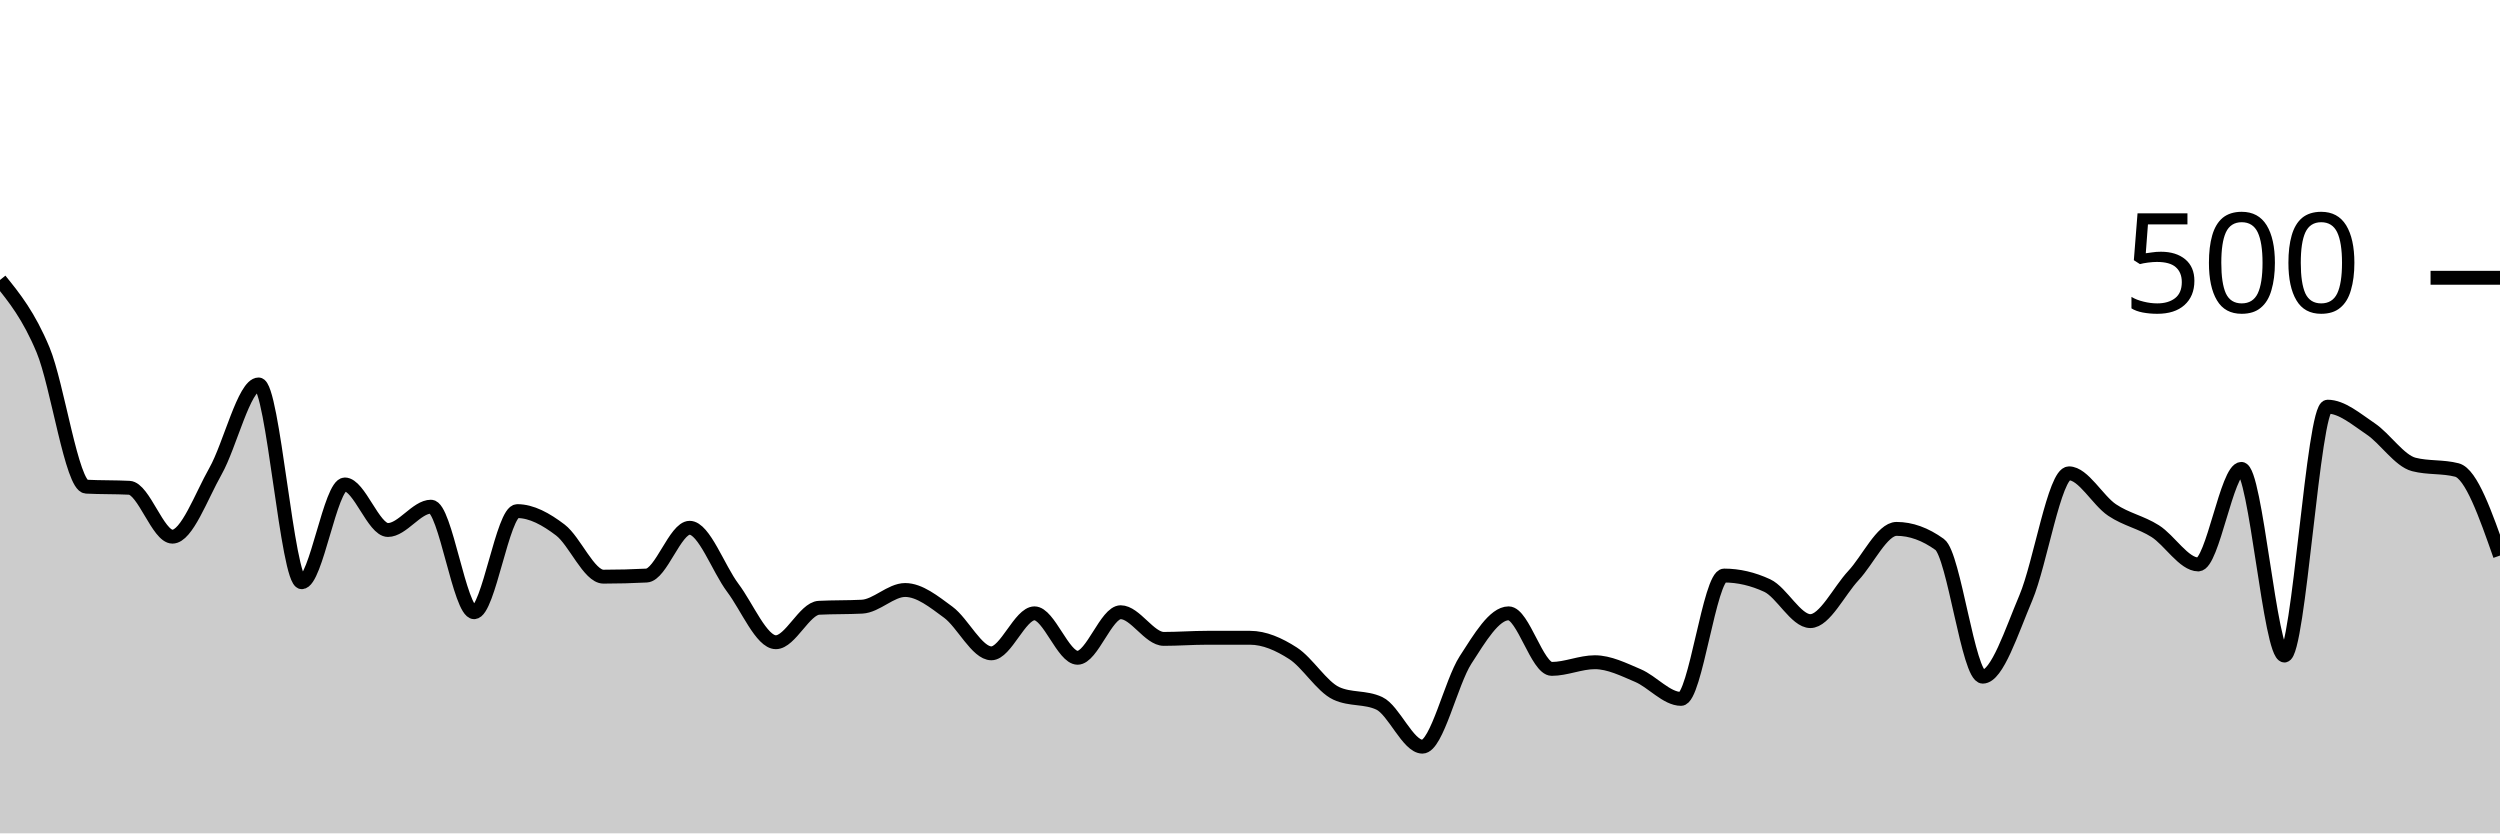
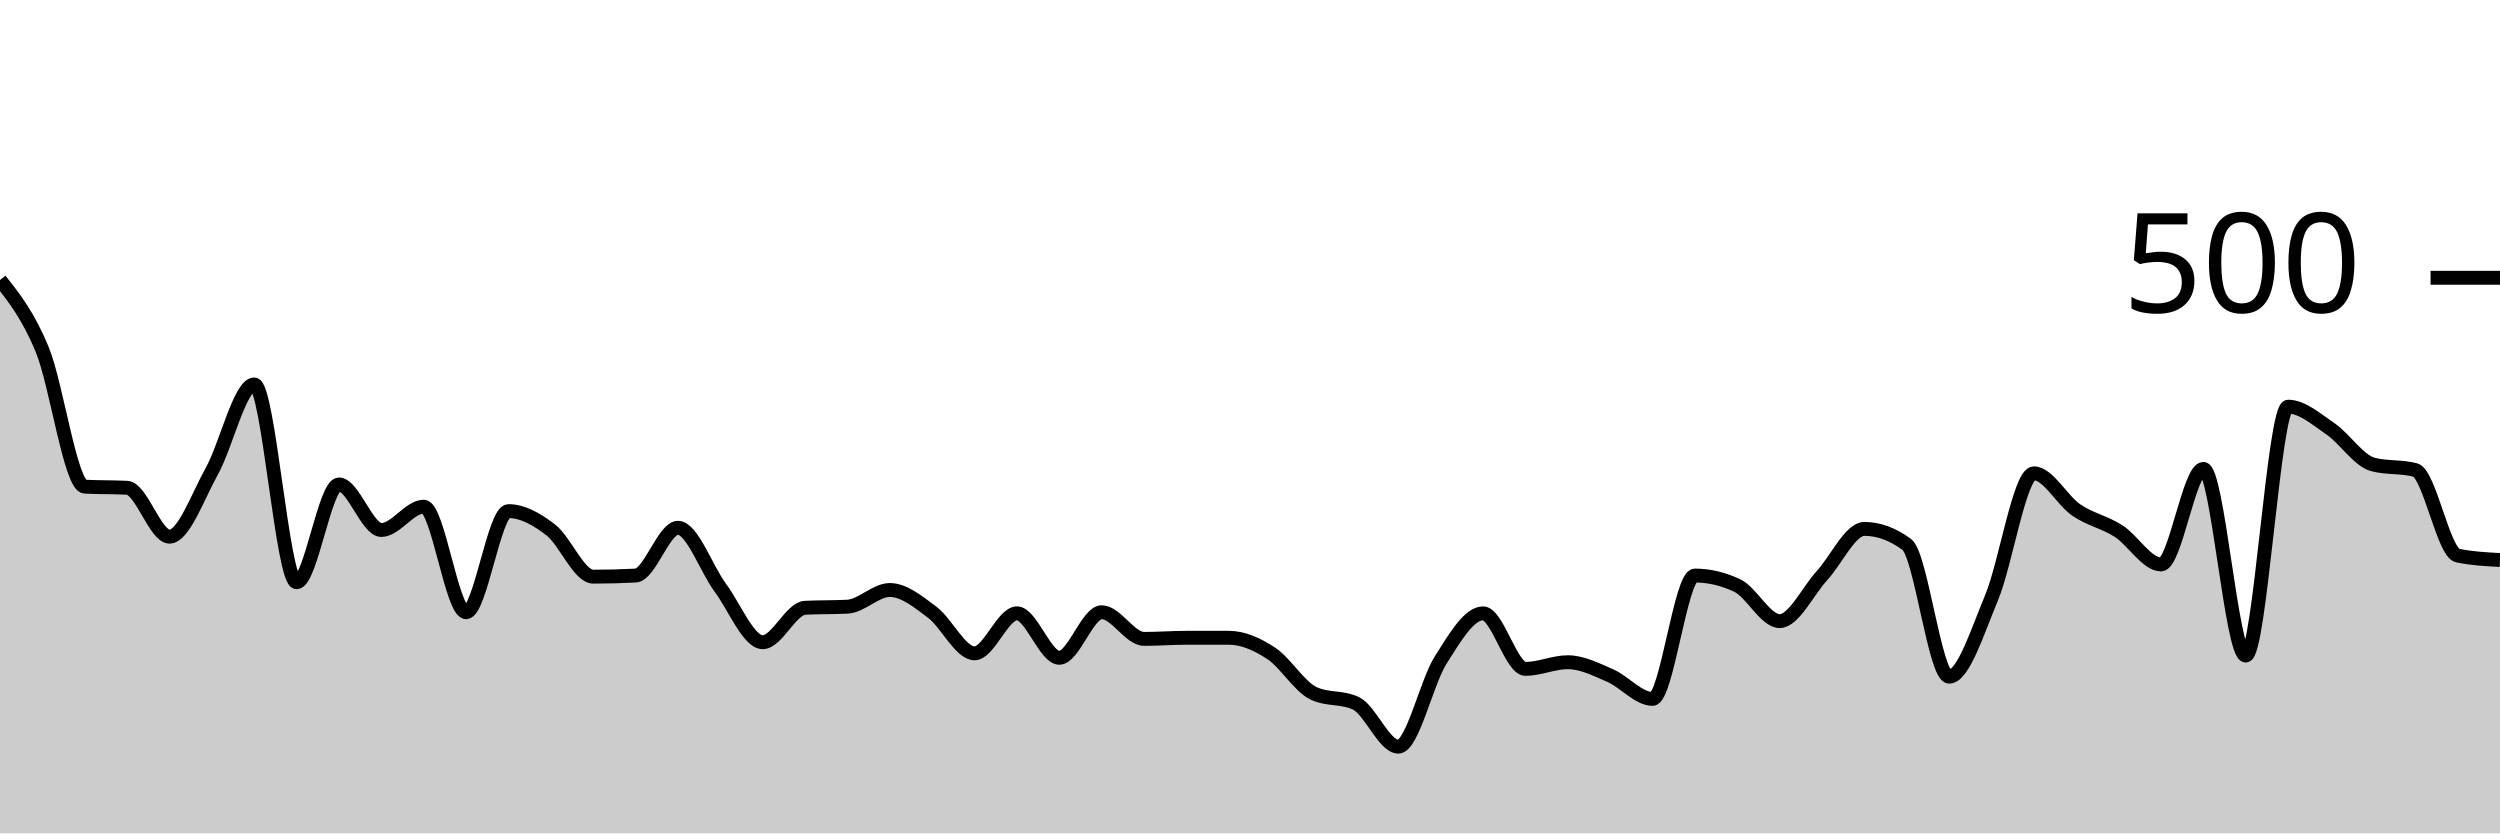
<svg xmlns="http://www.w3.org/2000/svg" viewBox="0 0 180 60">
  <g transform="translate(0,20)">
-     <path class="area" fill="rgba(0, 0, 0, 0.2)" d="M0,0.16C1.034,1.44,2.069,2.72,3.103,5.2C4.138,7.68,5.172,14.987,6.207,15.04C7.241,15.093,8.276,15.067,9.31,15.12C10.345,15.173,11.379,18.64,12.414,18.64C13.448,18.64,14.483,15.747,15.517,13.92C16.552,12.093,17.586,7.68,18.621,7.68C19.655,7.68,20.69,21.92,21.724,21.92C22.759,21.92,23.793,14.88,24.828,14.88C25.862,14.88,26.897,18.16,27.931,18.16C28.966,18.16,30,16.48,31.034,16.48C32.069,16.48,33.103,24.08,34.138,24.08C35.172,24.08,36.207,16.8,37.241,16.8C38.276,16.8,39.31,17.373,40.345,18.16C41.379,18.947,42.414,21.52,43.448,21.52C44.483,21.52,45.517,21.493,46.552,21.44C47.586,21.387,48.621,18,49.655,18C50.69,18,51.724,20.947,52.759,22.32C53.793,23.693,54.828,26.24,55.862,26.24C56.897,26.24,57.931,23.813,58.966,23.76C60,23.707,61.034,23.733,62.069,23.68C63.103,23.627,64.138,22.48,65.172,22.48C66.207,22.48,67.241,23.32,68.276,24.08C69.31,24.84,70.345,27.04,71.379,27.04C72.414,27.04,73.448,24.16,74.483,24.16C75.517,24.16,76.552,27.36,77.586,27.36C78.621,27.36,79.655,24.08,80.69,24.08C81.724,24.08,82.759,26,83.793,26C84.828,26,85.862,25.92,86.897,25.92C87.931,25.92,88.966,25.92,90,25.92C91.034,25.92,92.069,26.373,93.103,27.04C94.138,27.707,95.172,29.44,96.207,29.92C97.241,30.4,98.276,30.16,99.31,30.64C100.345,31.12,101.379,33.76,102.414,33.76C103.448,33.76,104.483,29.12,105.517,27.52C106.552,25.92,107.586,24.16,108.621,24.16C109.655,24.16,110.69,28.16,111.724,28.16C112.759,28.16,113.793,27.68,114.828,27.68C115.862,27.68,116.897,28.2,117.931,28.64C118.966,29.08,120,30.32,121.034,30.32C122.069,30.32,123.103,21.44,124.138,21.44C125.172,21.44,126.207,21.68,127.241,22.16C128.276,22.64,129.31,24.72,130.345,24.72C131.379,24.72,132.414,22.547,133.448,21.44C134.483,20.333,135.517,18.08,136.552,18.08C137.586,18.08,138.621,18.453,139.655,19.2C140.69,19.947,141.724,28.72,142.759,28.72C143.793,28.72,144.828,25.48,145.862,23.04C146.897,20.6,147.931,14.08,148.966,14.08C150,14.08,151.034,16.027,152.069,16.72C153.103,17.413,154.138,17.587,155.172,18.24C156.207,18.893,157.241,20.64,158.276,20.64C159.31,20.64,160.345,13.76,161.379,13.76C162.414,13.76,163.448,27.2,164.483,27.2C165.517,27.2,166.552,9.28,167.586,9.28C168.621,9.28,169.655,10.187,170.69,10.88C171.724,11.573,172.759,13.173,173.793,13.44C174.828,13.707,175.862,13.573,176.897,13.84C177.931,14.107,178.966,17.053,180,20L180,40C178.966,40,177.931,40,176.897,40C175.862,40,174.828,40,173.793,40C172.759,40,171.724,40,170.69,40C169.655,40,168.621,40,167.586,40C166.552,40,165.517,40,164.483,40C163.448,40,162.414,40,161.379,40C160.345,40,159.31,40,158.276,40C157.241,40,156.207,40,155.172,40C154.138,40,153.103,40,152.069,40C151.034,40,150,40,148.966,40C147.931,40,146.897,40,145.862,40C144.828,40,143.793,40,142.759,40C141.724,40,140.69,40,139.655,40C138.621,40,137.586,40,136.552,40C135.517,40,134.483,40,133.448,40C132.414,40,131.379,40,130.345,40C129.31,40,128.276,40,127.241,40C126.207,40,125.172,40,124.138,40C123.103,40,122.069,40,121.034,40C120,40,118.966,40,117.931,40C116.897,40,115.862,40,114.828,40C113.793,40,112.759,40,111.724,40C110.69,40,109.655,40,108.621,40C107.586,40,106.552,40,105.517,40C104.483,40,103.448,40,102.414,40C101.379,40,100.345,40,99.31,40C98.276,40,97.241,40,96.207,40C95.172,40,94.138,40,93.103,40C92.069,40,91.034,40,90,40C88.966,40,87.931,40,86.897,40C85.862,40,84.828,40,83.793,40C82.759,40,81.724,40,80.69,40C79.655,40,78.621,40,77.586,40C76.552,40,75.517,40,74.483,40C73.448,40,72.414,40,71.379,40C70.345,40,69.31,40,68.276,40C67.241,40,66.207,40,65.172,40C64.138,40,63.103,40,62.069,40C61.034,40,60,40,58.966,40C57.931,40,56.897,40,55.862,40C54.828,40,53.793,40,52.759,40C51.724,40,50.69,40,49.655,40C48.621,40,47.586,40,46.552,40C45.517,40,44.483,40,43.448,40C42.414,40,41.379,40,40.345,40C39.31,40,38.276,40,37.241,40C36.207,40,35.172,40,34.138,40C33.103,40,32.069,40,31.034,40C30,40,28.966,40,27.931,40C26.897,40,25.862,40,24.828,40C23.793,40,22.759,40,21.724,40C20.69,40,19.655,40,18.621,40C17.586,40,16.552,40,15.517,40C14.483,40,13.448,40,12.414,40C11.379,40,10.345,40,9.31,40C8.276,40,7.241,40,6.207,40C5.172,40,4.138,40,3.103,40C2.069,40,1.034,40,0,40Z" />
-     <path class="line" stroke="black" fill="none" d="M0,0.16C1.034,1.44,2.069,2.72,3.103,5.2C4.138,7.68,5.172,14.987,6.207,15.04C7.241,15.093,8.276,15.067,9.31,15.12C10.345,15.173,11.379,18.64,12.414,18.64C13.448,18.64,14.483,15.747,15.517,13.92C16.552,12.093,17.586,7.68,18.621,7.68C19.655,7.68,20.69,21.92,21.724,21.92C22.759,21.92,23.793,14.88,24.828,14.88C25.862,14.88,26.897,18.16,27.931,18.16C28.966,18.16,30,16.48,31.034,16.48C32.069,16.48,33.103,24.08,34.138,24.08C35.172,24.08,36.207,16.8,37.241,16.8C38.276,16.8,39.31,17.373,40.345,18.16C41.379,18.947,42.414,21.52,43.448,21.52C44.483,21.52,45.517,21.493,46.552,21.44C47.586,21.387,48.621,18,49.655,18C50.69,18,51.724,20.947,52.759,22.32C53.793,23.693,54.828,26.24,55.862,26.24C56.897,26.24,57.931,23.813,58.966,23.76C60,23.707,61.034,23.733,62.069,23.68C63.103,23.627,64.138,22.48,65.172,22.48C66.207,22.48,67.241,23.32,68.276,24.08C69.31,24.84,70.345,27.04,71.379,27.04C72.414,27.04,73.448,24.16,74.483,24.16C75.517,24.16,76.552,27.36,77.586,27.36C78.621,27.36,79.655,24.08,80.69,24.08C81.724,24.08,82.759,26,83.793,26C84.828,26,85.862,25.92,86.897,25.92C87.931,25.92,88.966,25.92,90,25.92C91.034,25.92,92.069,26.373,93.103,27.04C94.138,27.707,95.172,29.44,96.207,29.92C97.241,30.4,98.276,30.16,99.31,30.64C100.345,31.12,101.379,33.76,102.414,33.76C103.448,33.76,104.483,29.12,105.517,27.52C106.552,25.92,107.586,24.16,108.621,24.16C109.655,24.16,110.69,28.16,111.724,28.16C112.759,28.16,113.793,27.68,114.828,27.68C115.862,27.68,116.897,28.2,117.931,28.64C118.966,29.08,120,30.32,121.034,30.32C122.069,30.32,123.103,21.44,124.138,21.44C125.172,21.44,126.207,21.68,127.241,22.16C128.276,22.64,129.31,24.72,130.345,24.72C131.379,24.72,132.414,22.547,133.448,21.44C134.483,20.333,135.517,18.08,136.552,18.08C137.586,18.08,138.621,18.453,139.655,19.2C140.69,19.947,141.724,28.72,142.759,28.72C143.793,28.72,144.828,25.48,145.862,23.04C146.897,20.6,147.931,14.08,148.966,14.08C150,14.08,151.034,16.027,152.069,16.72C153.103,17.413,154.138,17.587,155.172,18.24C156.207,18.893,157.241,20.64,158.276,20.64C159.31,20.64,160.345,13.76,161.379,13.76C162.414,13.76,163.448,27.2,164.483,27.2C165.517,27.2,166.552,9.28,167.586,9.28C168.621,9.28,169.655,10.187,170.69,10.88C171.724,11.573,172.759,13.173,173.793,13.44C174.828,13.707,175.862,13.573,176.897,13.84C177.931,14.107,178.966,17.053,180,20" />
+     <path class="area" fill="rgba(0, 0, 0, 0.2)" d="M0,0.16C1.017,1.44,2.034,2.72,3.051,5.2C4.068,7.68,5.085,14.987,6.102,15.04C7.119,15.093,8.136,15.067,9.153,15.12C10.169,15.173,11.186,18.64,12.203,18.64C13.22,18.64,14.237,15.747,15.254,13.92C16.271,12.093,17.288,7.68,18.305,7.68C19.322,7.68,20.339,21.92,21.356,21.92C22.373,21.92,23.39,14.88,24.407,14.88C25.424,14.88,26.441,18.16,27.458,18.16C28.475,18.16,29.492,16.48,30.508,16.48C31.525,16.48,32.542,24.08,33.559,24.08C34.576,24.08,35.593,16.8,36.61,16.8C37.627,16.8,38.644,17.373,39.661,18.16C40.678,18.947,41.695,21.52,42.712,21.52C43.729,21.52,44.746,21.493,45.763,21.44C46.78,21.387,47.797,18,48.814,18C49.831,18,50.847,20.947,51.864,22.32C52.881,23.693,53.898,26.24,54.915,26.24C55.932,26.24,56.949,23.813,57.966,23.76C58.983,23.707,60,23.733,61.017,23.68C62.034,23.627,63.051,22.48,64.068,22.48C65.085,22.48,66.102,23.32,67.119,24.08C68.136,24.84,69.153,27.04,70.169,27.04C71.186,27.04,72.203,24.16,73.22,24.16C74.237,24.16,75.254,27.36,76.271,27.36C77.288,27.36,78.305,24.08,79.322,24.08C80.339,24.08,81.356,26,82.373,26C83.39,26,84.407,25.92,85.424,25.92C86.441,25.92,87.458,25.92,88.475,25.92C89.492,25.92,90.508,26.373,91.525,27.04C92.542,27.707,93.559,29.44,94.576,29.92C95.593,30.4,96.61,30.16,97.627,30.64C98.644,31.12,99.661,33.76,100.678,33.76C101.695,33.76,102.712,29.12,103.729,27.52C104.746,25.92,105.763,24.16,106.78,24.16C107.797,24.16,108.814,28.16,109.831,28.16C110.847,28.16,111.864,27.68,112.881,27.68C113.898,27.68,114.915,28.2,115.932,28.64C116.949,29.08,117.966,30.32,118.983,30.32C120,30.32,121.017,21.44,122.034,21.44C123.051,21.44,124.068,21.68,125.085,22.16C126.102,22.64,127.119,24.72,128.136,24.72C129.153,24.72,130.169,22.547,131.186,21.44C132.203,20.333,133.22,18.08,134.237,18.08C135.254,18.08,136.271,18.453,137.288,19.2C138.305,19.947,139.322,28.72,140.339,28.72C141.356,28.72,142.373,25.48,143.39,23.04C144.407,20.6,145.424,14.08,146.441,14.08C147.458,14.08,148.475,16.027,149.492,16.72C150.508,17.413,151.525,17.587,152.542,18.24C153.559,18.893,154.576,20.64,155.593,20.64C156.61,20.64,157.627,13.76,158.644,13.76C159.661,13.76,160.678,27.2,161.695,27.2C162.712,27.2,163.729,9.28,164.746,9.28C165.763,9.28,166.78,10.187,167.797,10.88C168.814,11.573,169.831,13.173,170.847,13.44C171.864,13.707,172.881,13.573,173.898,13.84C174.915,14.107,175.932,19.787,176.949,20C177.966,20.213,178.983,20.267,180,20.32L180,40C178.983,40,177.966,40,176.949,40C175.932,40,174.915,40,173.898,40C172.881,40,171.864,40,170.847,40C169.831,40,168.814,40,167.797,40C166.78,40,165.763,40,164.746,40C163.729,40,162.712,40,161.695,40C160.678,40,159.661,40,158.644,40C157.627,40,156.61,40,155.593,40C154.576,40,153.559,40,152.542,40C151.525,40,150.508,40,149.492,40C148.475,40,147.458,40,146.441,40C145.424,40,144.407,40,143.39,40C142.373,40,141.356,40,140.339,40C139.322,40,138.305,40,137.288,40C136.271,40,135.254,40,134.237,40C133.22,40,132.203,40,131.186,40C130.169,40,129.153,40,128.136,40C127.119,40,126.102,40,125.085,40C124.068,40,123.051,40,122.034,40C121.017,40,120,40,118.983,40C117.966,40,116.949,40,115.932,40C114.915,40,113.898,40,112.881,40C111.864,40,110.847,40,109.831,40C108.814,40,107.797,40,106.78,40C105.763,40,104.746,40,103.729,40C102.712,40,101.695,40,100.678,40C99.661,40,98.644,40,97.627,40C96.61,40,95.593,40,94.576,40C93.559,40,92.542,40,91.525,40C90.508,40,89.492,40,88.475,40C87.458,40,86.441,40,85.424,40C84.407,40,83.39,40,82.373,40C81.356,40,80.339,40,79.322,40C78.305,40,77.288,40,76.271,40C75.254,40,74.237,40,73.22,40C72.203,40,71.186,40,70.169,40C69.153,40,68.136,40,67.119,40C66.102,40,65.085,40,64.068,40C63.051,40,62.034,40,61.017,40C60,40,58.983,40,57.966,40C56.949,40,55.932,40,54.915,40C53.898,40,52.881,40,51.864,40C50.847,40,49.831,40,48.814,40C47.797,40,46.78,40,45.763,40C44.746,40,43.729,40,42.712,40C41.695,40,40.678,40,39.661,40C38.644,40,37.627,40,36.61,40C35.593,40,34.576,40,33.559,40C32.542,40,31.525,40,30.508,40C29.492,40,28.475,40,27.458,40C26.441,40,25.424,40,24.407,40C23.39,40,22.373,40,21.356,40C20.339,40,19.322,40,18.305,40C17.288,40,16.271,40,15.254,40C14.237,40,13.22,40,12.203,40C11.186,40,10.169,40,9.153,40C8.136,40,7.119,40,6.102,40C5.085,40,4.068,40,3.051,40C2.034,40,1.017,40,0,40Z" />
+     <path class="line" stroke="black" fill="none" d="M0,0.16C1.017,1.44,2.034,2.72,3.051,5.2C4.068,7.68,5.085,14.987,6.102,15.04C7.119,15.093,8.136,15.067,9.153,15.12C10.169,15.173,11.186,18.64,12.203,18.64C13.22,18.64,14.237,15.747,15.254,13.92C16.271,12.093,17.288,7.68,18.305,7.68C19.322,7.68,20.339,21.92,21.356,21.92C22.373,21.92,23.39,14.88,24.407,14.88C25.424,14.88,26.441,18.16,27.458,18.16C28.475,18.16,29.492,16.48,30.508,16.48C31.525,16.48,32.542,24.08,33.559,24.08C34.576,24.08,35.593,16.8,36.61,16.8C37.627,16.8,38.644,17.373,39.661,18.16C40.678,18.947,41.695,21.52,42.712,21.52C43.729,21.52,44.746,21.493,45.763,21.44C46.78,21.387,47.797,18,48.814,18C49.831,18,50.847,20.947,51.864,22.32C52.881,23.693,53.898,26.24,54.915,26.24C55.932,26.24,56.949,23.813,57.966,23.76C58.983,23.707,60,23.733,61.017,23.68C62.034,23.627,63.051,22.48,64.068,22.48C65.085,22.48,66.102,23.32,67.119,24.08C68.136,24.84,69.153,27.04,70.169,27.04C71.186,27.04,72.203,24.16,73.22,24.16C74.237,24.16,75.254,27.36,76.271,27.36C77.288,27.36,78.305,24.08,79.322,24.08C80.339,24.08,81.356,26,82.373,26C83.39,26,84.407,25.92,85.424,25.92C86.441,25.92,87.458,25.92,88.475,25.92C89.492,25.92,90.508,26.373,91.525,27.04C92.542,27.707,93.559,29.44,94.576,29.92C95.593,30.4,96.61,30.16,97.627,30.64C98.644,31.12,99.661,33.76,100.678,33.76C101.695,33.76,102.712,29.12,103.729,27.52C104.746,25.92,105.763,24.16,106.78,24.16C107.797,24.16,108.814,28.16,109.831,28.16C110.847,28.16,111.864,27.68,112.881,27.68C113.898,27.68,114.915,28.2,115.932,28.64C116.949,29.08,117.966,30.32,118.983,30.32C120,30.32,121.017,21.44,122.034,21.44C123.051,21.44,124.068,21.68,125.085,22.16C126.102,22.64,127.119,24.72,128.136,24.72C129.153,24.72,130.169,22.547,131.186,21.44C132.203,20.333,133.22,18.08,134.237,18.08C135.254,18.08,136.271,18.453,137.288,19.2C138.305,19.947,139.322,28.72,140.339,28.72C141.356,28.72,142.373,25.48,143.39,23.04C144.407,20.6,145.424,14.08,146.441,14.08C147.458,14.08,148.475,16.027,149.492,16.72C150.508,17.413,151.525,17.587,152.542,18.24C153.559,18.893,154.576,20.64,155.593,20.64C156.61,20.64,157.627,13.76,158.644,13.76C159.661,13.76,160.678,27.2,161.695,27.2C162.712,27.2,163.729,9.28,164.746,9.28C165.763,9.28,166.78,10.187,167.797,10.88C168.814,11.573,169.831,13.173,170.847,13.44C171.864,13.707,172.881,13.573,173.898,13.84C174.915,14.107,175.932,19.787,176.949,20C177.966,20.213,178.983,20.267,180,20.32" />
    <path class="axis-ceiling" stroke-width="1" stroke="black" fill="none" d="M175,0L180,0" />
    <text class="axis-ceiling-label" font-family="sans-serif" text-anchor="end" font-size="10px" x="170" y="2.5">500</text>
  </g>
</svg>
